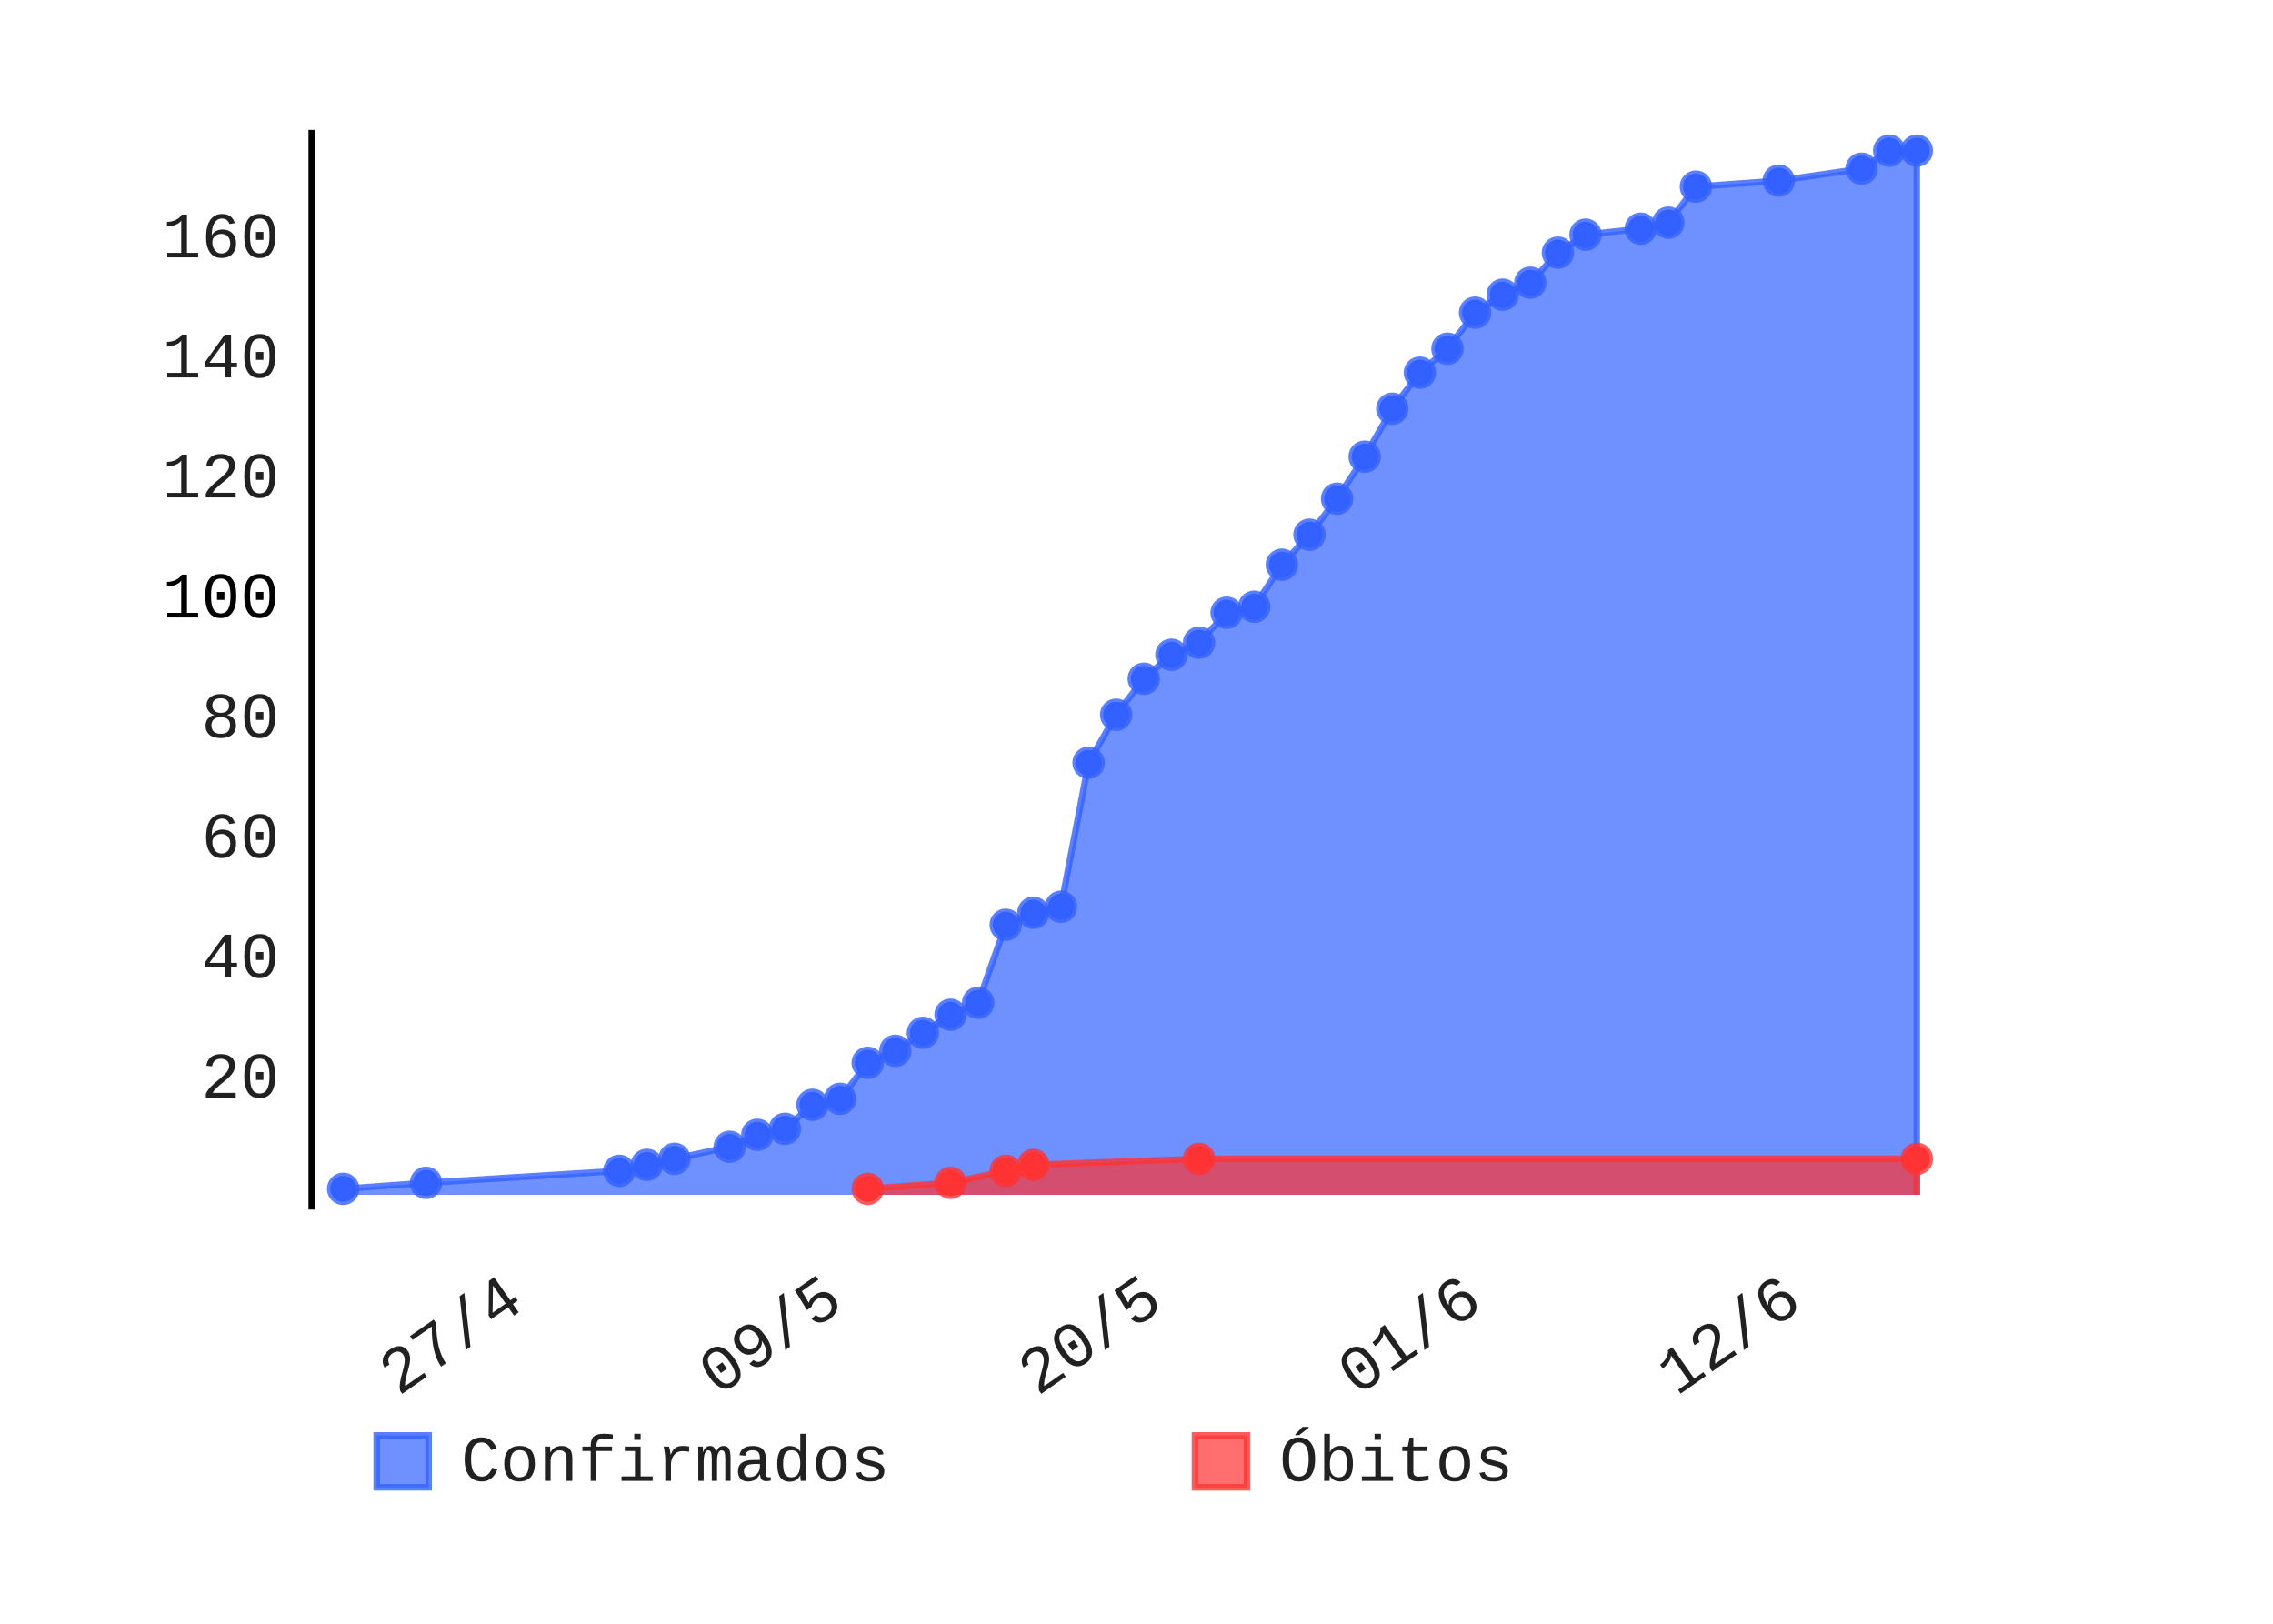
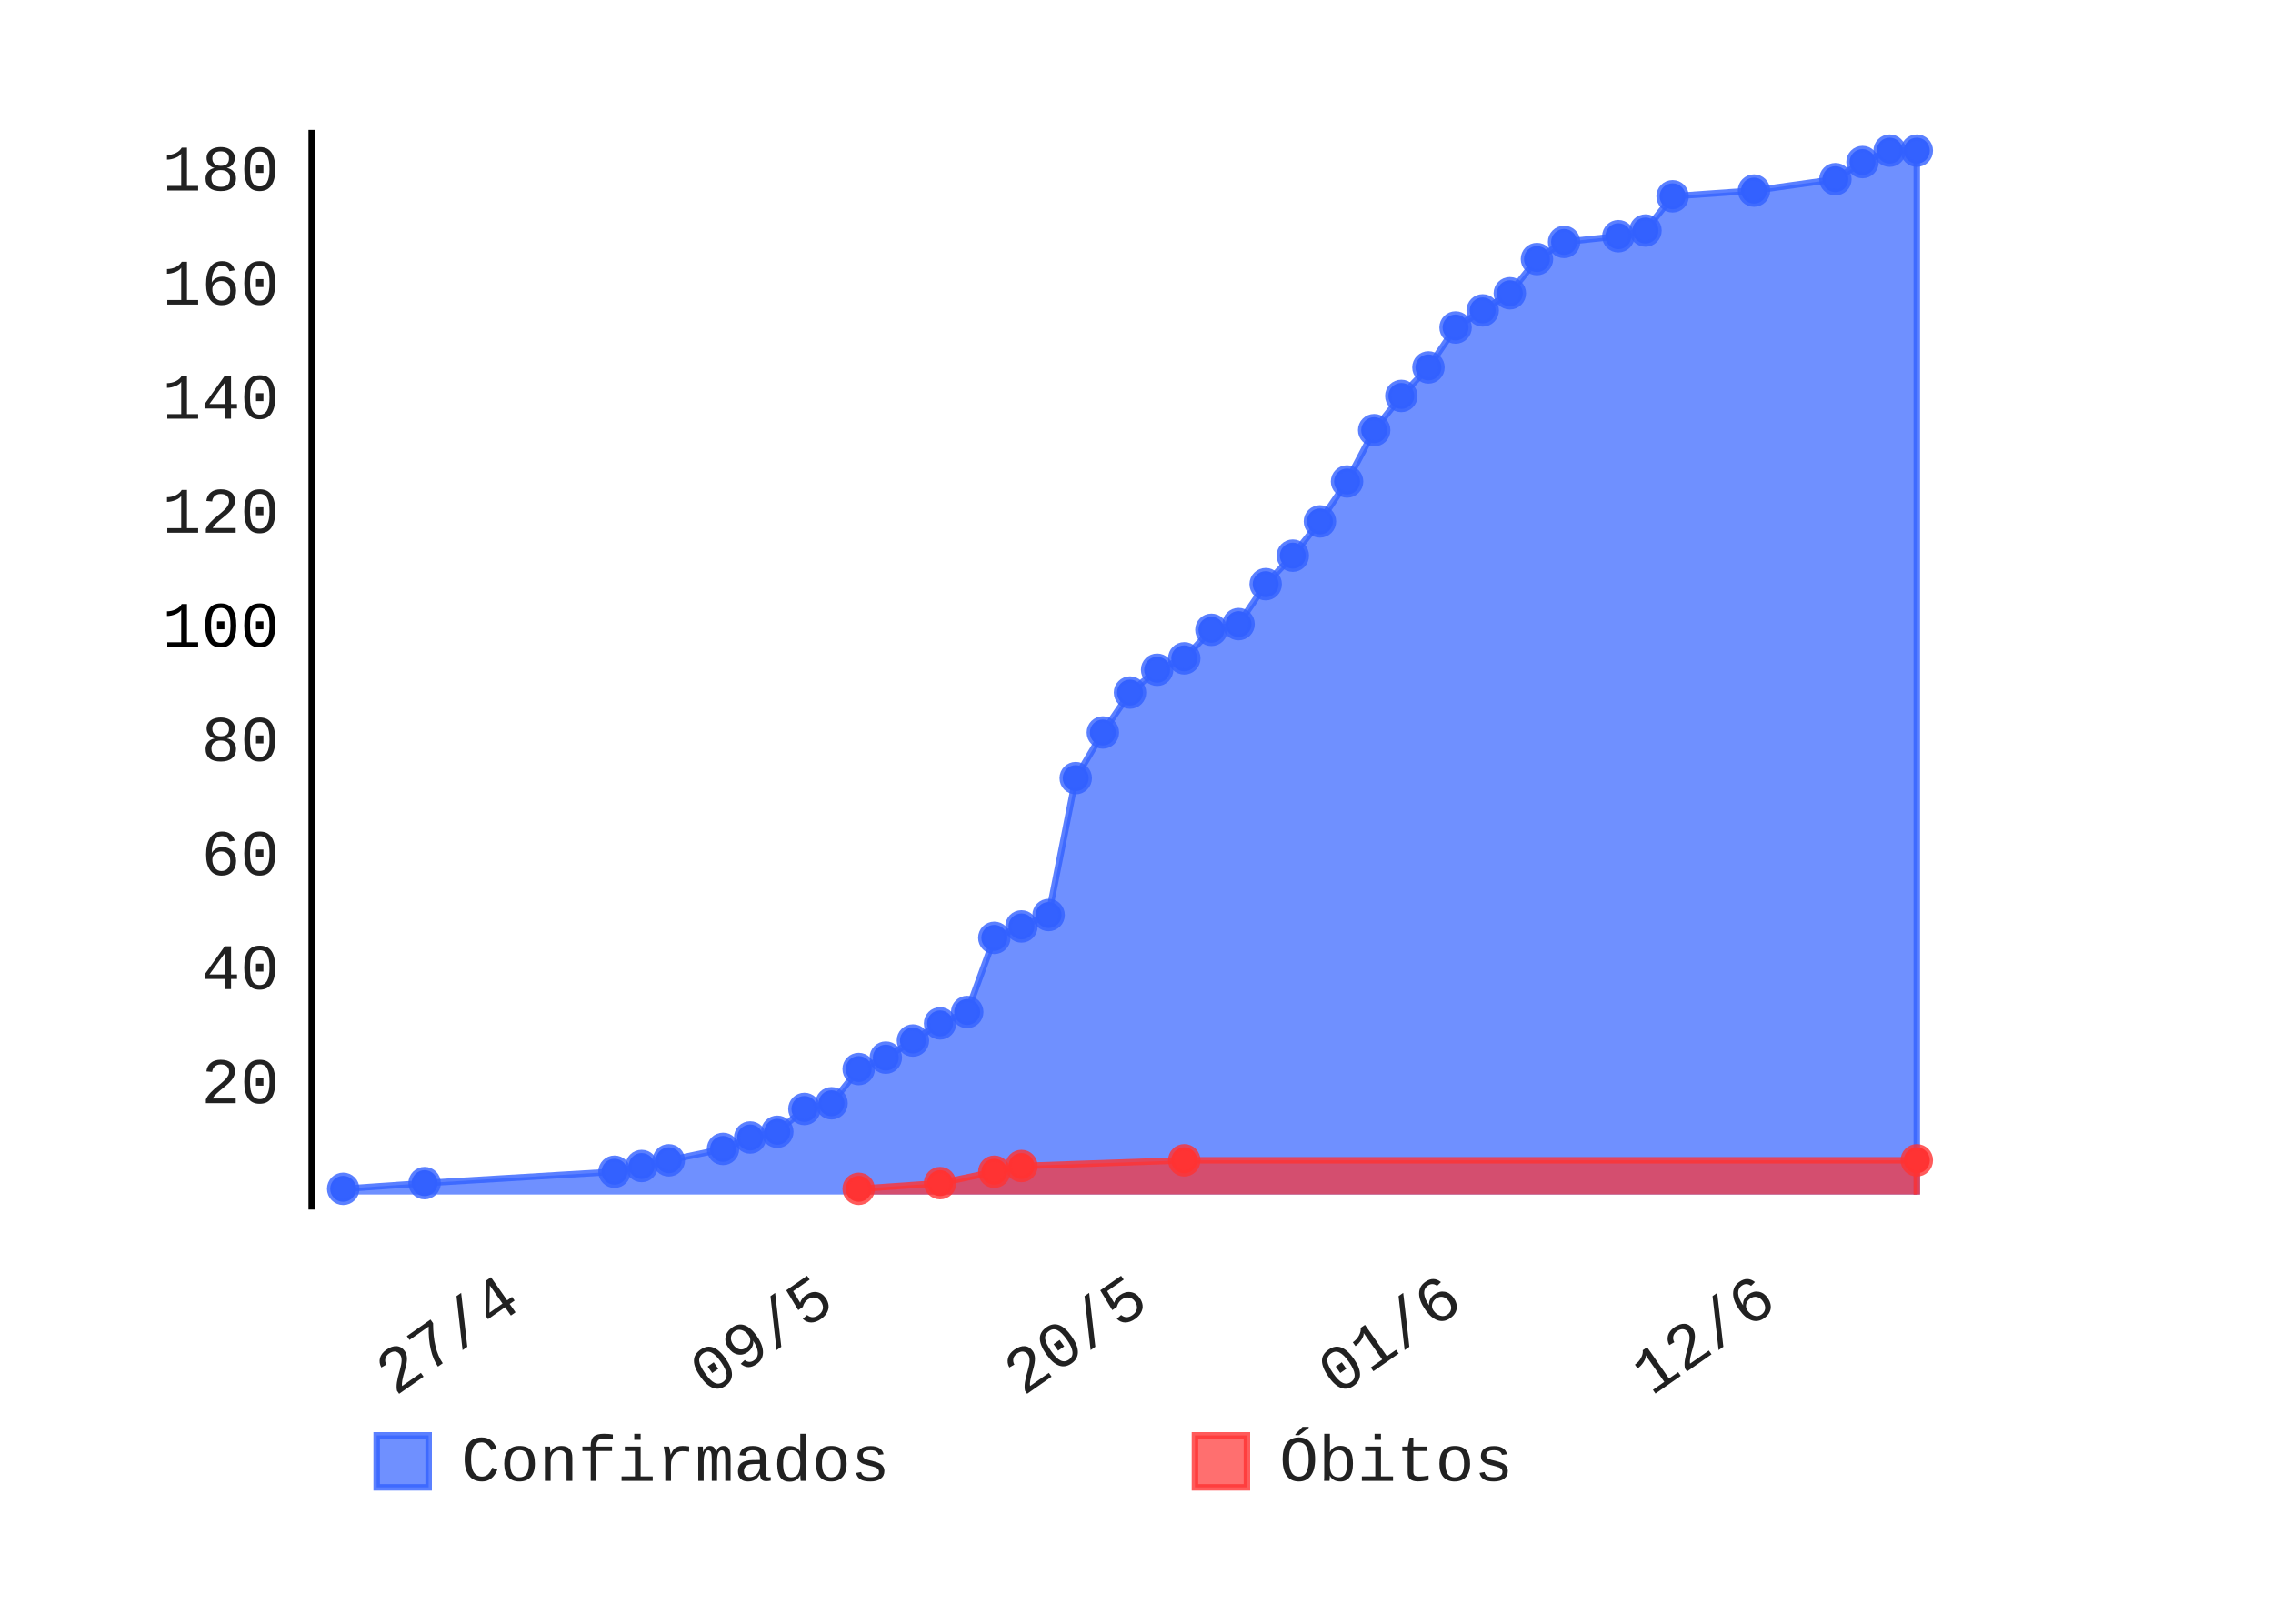
- <svg xmlns="http://www.w3.org/2000/svg" class="pygal-chart" height="250" id="chart-9a113458-5bd7-4aec-aa69-be0998924950" viewBox="0 0 350 250" width="350">
+ <svg xmlns="http://www.w3.org/2000/svg" class="pygal-chart" height="250" id="chart-fea2a01d-34ac-47ad-91f6-118f26a103a8" viewBox="0 0 350 250" width="350">
  <defs>
-     <style type="text/css">#chart-9a113458-5bd7-4aec-aa69-be0998924950{-webkit-user-select:none;-webkit-font-smoothing:antialiased;font-family:Consolas,"Liberation Mono",Menlo,Courier,monospace}#chart-9a113458-5bd7-4aec-aa69-be0998924950 .title{font-family:Consolas,"Liberation Mono",Menlo,Courier,monospace;font-size:8px}#chart-9a113458-5bd7-4aec-aa69-be0998924950 .legends .legend text{font-family:Consolas,"Liberation Mono",Menlo,Courier,monospace;font-size:10px}#chart-9a113458-5bd7-4aec-aa69-be0998924950 .axis text{font-family:Consolas,"Liberation Mono",Menlo,Courier,monospace;font-size:10px}#chart-9a113458-5bd7-4aec-aa69-be0998924950 .axis text.major{font-family:Consolas,"Liberation Mono",Menlo,Courier,monospace;font-size:10px}#chart-9a113458-5bd7-4aec-aa69-be0998924950 .text-overlay text.value{font-family:Consolas,"Liberation Mono",Menlo,Courier,monospace;font-size:16px}#chart-9a113458-5bd7-4aec-aa69-be0998924950 .text-overlay text.label{font-family:Consolas,"Liberation Mono",Menlo,Courier,monospace;font-size:10px}#chart-9a113458-5bd7-4aec-aa69-be0998924950 .tooltip{font-family:Consolas,"Liberation Mono",Menlo,Courier,monospace;font-size:12px}#chart-9a113458-5bd7-4aec-aa69-be0998924950 text.no_data{font-family:Consolas,"Liberation Mono",Menlo,Courier,monospace;font-size:64px}
- #chart-9a113458-5bd7-4aec-aa69-be0998924950{background-color:transparent}#chart-9a113458-5bd7-4aec-aa69-be0998924950 path,#chart-9a113458-5bd7-4aec-aa69-be0998924950 line,#chart-9a113458-5bd7-4aec-aa69-be0998924950 rect,#chart-9a113458-5bd7-4aec-aa69-be0998924950 circle{-webkit-transition:150ms;-moz-transition:150ms;transition:150ms}#chart-9a113458-5bd7-4aec-aa69-be0998924950 .graph &gt; .background{fill:transparent}#chart-9a113458-5bd7-4aec-aa69-be0998924950 .plot &gt; .background{fill:rgba(255,255,255,1)}#chart-9a113458-5bd7-4aec-aa69-be0998924950 .graph{fill:rgba(0,0,0,.87)}#chart-9a113458-5bd7-4aec-aa69-be0998924950 text.no_data{fill:rgba(0,0,0,1)}#chart-9a113458-5bd7-4aec-aa69-be0998924950 .title{fill:rgba(0,0,0,1)}#chart-9a113458-5bd7-4aec-aa69-be0998924950 .legends .legend text{fill:rgba(0,0,0,.87)}#chart-9a113458-5bd7-4aec-aa69-be0998924950 .legends .legend:hover text{fill:rgba(0,0,0,1)}#chart-9a113458-5bd7-4aec-aa69-be0998924950 .axis .line{stroke:rgba(0,0,0,1)}#chart-9a113458-5bd7-4aec-aa69-be0998924950 .axis .guide.line{stroke:rgba(0,0,0,.54)}#chart-9a113458-5bd7-4aec-aa69-be0998924950 .axis .major.line{stroke:rgba(0,0,0,.87)}#chart-9a113458-5bd7-4aec-aa69-be0998924950 .axis text.major{fill:rgba(0,0,0,1)}#chart-9a113458-5bd7-4aec-aa69-be0998924950 .axis.y .guides:hover .guide.line,#chart-9a113458-5bd7-4aec-aa69-be0998924950 .line-graph .axis.x .guides:hover .guide.line,#chart-9a113458-5bd7-4aec-aa69-be0998924950 .stackedline-graph .axis.x .guides:hover .guide.line,#chart-9a113458-5bd7-4aec-aa69-be0998924950 .xy-graph .axis.x .guides:hover .guide.line{stroke:rgba(0,0,0,1)}#chart-9a113458-5bd7-4aec-aa69-be0998924950 .axis .guides:hover text{fill:rgba(0,0,0,1)}#chart-9a113458-5bd7-4aec-aa69-be0998924950 .reactive{fill-opacity:.7;stroke-opacity:.8}#chart-9a113458-5bd7-4aec-aa69-be0998924950 .ci{stroke:rgba(0,0,0,.87)}#chart-9a113458-5bd7-4aec-aa69-be0998924950 .reactive.active,#chart-9a113458-5bd7-4aec-aa69-be0998924950 .active .reactive{fill-opacity:.8;stroke-opacity:.9;stroke-width:4}#chart-9a113458-5bd7-4aec-aa69-be0998924950 .ci .reactive.active{stroke-width:1.5}#chart-9a113458-5bd7-4aec-aa69-be0998924950 .series text{fill:rgba(0,0,0,1)}#chart-9a113458-5bd7-4aec-aa69-be0998924950 .tooltip rect{fill:rgba(255,255,255,1);stroke:rgba(0,0,0,1);-webkit-transition:opacity 150ms;-moz-transition:opacity 150ms;transition:opacity 150ms}#chart-9a113458-5bd7-4aec-aa69-be0998924950 .tooltip .label{fill:rgba(0,0,0,.87)}#chart-9a113458-5bd7-4aec-aa69-be0998924950 .tooltip .label{fill:rgba(0,0,0,.87)}#chart-9a113458-5bd7-4aec-aa69-be0998924950 .tooltip .legend{font-size:.8em;fill:rgba(0,0,0,.54)}#chart-9a113458-5bd7-4aec-aa69-be0998924950 .tooltip .x_label{font-size:.6em;fill:rgba(0,0,0,1)}#chart-9a113458-5bd7-4aec-aa69-be0998924950 .tooltip .xlink{font-size:.5em;text-decoration:underline}#chart-9a113458-5bd7-4aec-aa69-be0998924950 .tooltip .value{font-size:1.5em}#chart-9a113458-5bd7-4aec-aa69-be0998924950 .bound{font-size:.5em}#chart-9a113458-5bd7-4aec-aa69-be0998924950 .max-value{font-size:.75em;fill:rgba(0,0,0,.54)}#chart-9a113458-5bd7-4aec-aa69-be0998924950 .map-element{fill:rgba(255,255,255,1);stroke:rgba(0,0,0,.54) !important}#chart-9a113458-5bd7-4aec-aa69-be0998924950 .map-element .reactive{fill-opacity:inherit;stroke-opacity:inherit}#chart-9a113458-5bd7-4aec-aa69-be0998924950 .color-0,#chart-9a113458-5bd7-4aec-aa69-be0998924950 .color-0 a:visited{stroke:#3361FF;fill:#3361FF}#chart-9a113458-5bd7-4aec-aa69-be0998924950 .color-1,#chart-9a113458-5bd7-4aec-aa69-be0998924950 .color-1 a:visited{stroke:#FF3333;fill:#FF3333}#chart-9a113458-5bd7-4aec-aa69-be0998924950 .text-overlay .color-0 text{fill:black}#chart-9a113458-5bd7-4aec-aa69-be0998924950 .text-overlay .color-1 text{fill:black}
- #chart-9a113458-5bd7-4aec-aa69-be0998924950 text.no_data{text-anchor:middle}#chart-9a113458-5bd7-4aec-aa69-be0998924950 .guide.line{fill:none}#chart-9a113458-5bd7-4aec-aa69-be0998924950 .centered{text-anchor:middle}#chart-9a113458-5bd7-4aec-aa69-be0998924950 .title{text-anchor:middle}#chart-9a113458-5bd7-4aec-aa69-be0998924950 .legends .legend text{fill-opacity:1}#chart-9a113458-5bd7-4aec-aa69-be0998924950 .axis.x text{text-anchor:middle}#chart-9a113458-5bd7-4aec-aa69-be0998924950 .axis.x:not(.web) text[transform]{text-anchor:start}#chart-9a113458-5bd7-4aec-aa69-be0998924950 .axis.x:not(.web) text[transform].backwards{text-anchor:end}#chart-9a113458-5bd7-4aec-aa69-be0998924950 .axis.y text{text-anchor:end}#chart-9a113458-5bd7-4aec-aa69-be0998924950 .axis.y text[transform].backwards{text-anchor:start}#chart-9a113458-5bd7-4aec-aa69-be0998924950 .axis.y2 text{text-anchor:start}#chart-9a113458-5bd7-4aec-aa69-be0998924950 .axis.y2 text[transform].backwards{text-anchor:end}#chart-9a113458-5bd7-4aec-aa69-be0998924950 .axis .guide.line{stroke-dasharray:4,4}#chart-9a113458-5bd7-4aec-aa69-be0998924950 .axis .major.guide.line{stroke-dasharray:6,6}#chart-9a113458-5bd7-4aec-aa69-be0998924950 .horizontal .axis.y .guide.line,#chart-9a113458-5bd7-4aec-aa69-be0998924950 .horizontal .axis.y2 .guide.line,#chart-9a113458-5bd7-4aec-aa69-be0998924950 .vertical .axis.x .guide.line{opacity:0}#chart-9a113458-5bd7-4aec-aa69-be0998924950 .horizontal .axis.always_show .guide.line,#chart-9a113458-5bd7-4aec-aa69-be0998924950 .vertical .axis.always_show .guide.line{opacity:1 !important}#chart-9a113458-5bd7-4aec-aa69-be0998924950 .axis.y .guides:hover .guide.line,#chart-9a113458-5bd7-4aec-aa69-be0998924950 .axis.y2 .guides:hover .guide.line,#chart-9a113458-5bd7-4aec-aa69-be0998924950 .axis.x .guides:hover .guide.line{opacity:1}#chart-9a113458-5bd7-4aec-aa69-be0998924950 .axis .guides:hover text{opacity:1}#chart-9a113458-5bd7-4aec-aa69-be0998924950 .nofill{fill:none}#chart-9a113458-5bd7-4aec-aa69-be0998924950 .subtle-fill{fill-opacity:.2}#chart-9a113458-5bd7-4aec-aa69-be0998924950 .dot{stroke-width:1px;fill-opacity:1}#chart-9a113458-5bd7-4aec-aa69-be0998924950 .dot.active{stroke-width:5px}#chart-9a113458-5bd7-4aec-aa69-be0998924950 .dot.negative{fill:transparent}#chart-9a113458-5bd7-4aec-aa69-be0998924950 text,#chart-9a113458-5bd7-4aec-aa69-be0998924950 tspan{stroke:none !important}#chart-9a113458-5bd7-4aec-aa69-be0998924950 .series text.active{opacity:1}#chart-9a113458-5bd7-4aec-aa69-be0998924950 .tooltip rect{fill-opacity:.95;stroke-width:.5}#chart-9a113458-5bd7-4aec-aa69-be0998924950 .tooltip text{fill-opacity:1}#chart-9a113458-5bd7-4aec-aa69-be0998924950 .showable{visibility:hidden}#chart-9a113458-5bd7-4aec-aa69-be0998924950 .showable.shown{visibility:visible}#chart-9a113458-5bd7-4aec-aa69-be0998924950 .gauge-background{fill:rgba(229,229,229,1);stroke:none}#chart-9a113458-5bd7-4aec-aa69-be0998924950 .bg-lines{stroke:transparent;stroke-width:2px}</style>
+     <style type="text/css">#chart-fea2a01d-34ac-47ad-91f6-118f26a103a8{-webkit-user-select:none;-webkit-font-smoothing:antialiased;font-family:Consolas,"Liberation Mono",Menlo,Courier,monospace}#chart-fea2a01d-34ac-47ad-91f6-118f26a103a8 .title{font-family:Consolas,"Liberation Mono",Menlo,Courier,monospace;font-size:8px}#chart-fea2a01d-34ac-47ad-91f6-118f26a103a8 .legends .legend text{font-family:Consolas,"Liberation Mono",Menlo,Courier,monospace;font-size:10px}#chart-fea2a01d-34ac-47ad-91f6-118f26a103a8 .axis text{font-family:Consolas,"Liberation Mono",Menlo,Courier,monospace;font-size:10px}#chart-fea2a01d-34ac-47ad-91f6-118f26a103a8 .axis text.major{font-family:Consolas,"Liberation Mono",Menlo,Courier,monospace;font-size:10px}#chart-fea2a01d-34ac-47ad-91f6-118f26a103a8 .text-overlay text.value{font-family:Consolas,"Liberation Mono",Menlo,Courier,monospace;font-size:16px}#chart-fea2a01d-34ac-47ad-91f6-118f26a103a8 .text-overlay text.label{font-family:Consolas,"Liberation Mono",Menlo,Courier,monospace;font-size:10px}#chart-fea2a01d-34ac-47ad-91f6-118f26a103a8 .tooltip{font-family:Consolas,"Liberation Mono",Menlo,Courier,monospace;font-size:12px}#chart-fea2a01d-34ac-47ad-91f6-118f26a103a8 text.no_data{font-family:Consolas,"Liberation Mono",Menlo,Courier,monospace;font-size:64px}
+ #chart-fea2a01d-34ac-47ad-91f6-118f26a103a8{background-color:transparent}#chart-fea2a01d-34ac-47ad-91f6-118f26a103a8 path,#chart-fea2a01d-34ac-47ad-91f6-118f26a103a8 line,#chart-fea2a01d-34ac-47ad-91f6-118f26a103a8 rect,#chart-fea2a01d-34ac-47ad-91f6-118f26a103a8 circle{-webkit-transition:150ms;-moz-transition:150ms;transition:150ms}#chart-fea2a01d-34ac-47ad-91f6-118f26a103a8 .graph &gt; .background{fill:transparent}#chart-fea2a01d-34ac-47ad-91f6-118f26a103a8 .plot &gt; .background{fill:rgba(255,255,255,1)}#chart-fea2a01d-34ac-47ad-91f6-118f26a103a8 .graph{fill:rgba(0,0,0,.87)}#chart-fea2a01d-34ac-47ad-91f6-118f26a103a8 text.no_data{fill:rgba(0,0,0,1)}#chart-fea2a01d-34ac-47ad-91f6-118f26a103a8 .title{fill:rgba(0,0,0,1)}#chart-fea2a01d-34ac-47ad-91f6-118f26a103a8 .legends .legend text{fill:rgba(0,0,0,.87)}#chart-fea2a01d-34ac-47ad-91f6-118f26a103a8 .legends .legend:hover text{fill:rgba(0,0,0,1)}#chart-fea2a01d-34ac-47ad-91f6-118f26a103a8 .axis .line{stroke:rgba(0,0,0,1)}#chart-fea2a01d-34ac-47ad-91f6-118f26a103a8 .axis .guide.line{stroke:rgba(0,0,0,.54)}#chart-fea2a01d-34ac-47ad-91f6-118f26a103a8 .axis .major.line{stroke:rgba(0,0,0,.87)}#chart-fea2a01d-34ac-47ad-91f6-118f26a103a8 .axis text.major{fill:rgba(0,0,0,1)}#chart-fea2a01d-34ac-47ad-91f6-118f26a103a8 .axis.y .guides:hover .guide.line,#chart-fea2a01d-34ac-47ad-91f6-118f26a103a8 .line-graph .axis.x .guides:hover .guide.line,#chart-fea2a01d-34ac-47ad-91f6-118f26a103a8 .stackedline-graph .axis.x .guides:hover .guide.line,#chart-fea2a01d-34ac-47ad-91f6-118f26a103a8 .xy-graph .axis.x .guides:hover .guide.line{stroke:rgba(0,0,0,1)}#chart-fea2a01d-34ac-47ad-91f6-118f26a103a8 .axis .guides:hover text{fill:rgba(0,0,0,1)}#chart-fea2a01d-34ac-47ad-91f6-118f26a103a8 .reactive{fill-opacity:.7;stroke-opacity:.8}#chart-fea2a01d-34ac-47ad-91f6-118f26a103a8 .ci{stroke:rgba(0,0,0,.87)}#chart-fea2a01d-34ac-47ad-91f6-118f26a103a8 .reactive.active,#chart-fea2a01d-34ac-47ad-91f6-118f26a103a8 .active .reactive{fill-opacity:.8;stroke-opacity:.9;stroke-width:4}#chart-fea2a01d-34ac-47ad-91f6-118f26a103a8 .ci .reactive.active{stroke-width:1.5}#chart-fea2a01d-34ac-47ad-91f6-118f26a103a8 .series text{fill:rgba(0,0,0,1)}#chart-fea2a01d-34ac-47ad-91f6-118f26a103a8 .tooltip rect{fill:rgba(255,255,255,1);stroke:rgba(0,0,0,1);-webkit-transition:opacity 150ms;-moz-transition:opacity 150ms;transition:opacity 150ms}#chart-fea2a01d-34ac-47ad-91f6-118f26a103a8 .tooltip .label{fill:rgba(0,0,0,.87)}#chart-fea2a01d-34ac-47ad-91f6-118f26a103a8 .tooltip .label{fill:rgba(0,0,0,.87)}#chart-fea2a01d-34ac-47ad-91f6-118f26a103a8 .tooltip .legend{font-size:.8em;fill:rgba(0,0,0,.54)}#chart-fea2a01d-34ac-47ad-91f6-118f26a103a8 .tooltip .x_label{font-size:.6em;fill:rgba(0,0,0,1)}#chart-fea2a01d-34ac-47ad-91f6-118f26a103a8 .tooltip .xlink{font-size:.5em;text-decoration:underline}#chart-fea2a01d-34ac-47ad-91f6-118f26a103a8 .tooltip .value{font-size:1.5em}#chart-fea2a01d-34ac-47ad-91f6-118f26a103a8 .bound{font-size:.5em}#chart-fea2a01d-34ac-47ad-91f6-118f26a103a8 .max-value{font-size:.75em;fill:rgba(0,0,0,.54)}#chart-fea2a01d-34ac-47ad-91f6-118f26a103a8 .map-element{fill:rgba(255,255,255,1);stroke:rgba(0,0,0,.54) !important}#chart-fea2a01d-34ac-47ad-91f6-118f26a103a8 .map-element .reactive{fill-opacity:inherit;stroke-opacity:inherit}#chart-fea2a01d-34ac-47ad-91f6-118f26a103a8 .color-0,#chart-fea2a01d-34ac-47ad-91f6-118f26a103a8 .color-0 a:visited{stroke:#3361FF;fill:#3361FF}#chart-fea2a01d-34ac-47ad-91f6-118f26a103a8 .color-1,#chart-fea2a01d-34ac-47ad-91f6-118f26a103a8 .color-1 a:visited{stroke:#FF3333;fill:#FF3333}#chart-fea2a01d-34ac-47ad-91f6-118f26a103a8 .text-overlay .color-0 text{fill:black}#chart-fea2a01d-34ac-47ad-91f6-118f26a103a8 .text-overlay .color-1 text{fill:black}
+ #chart-fea2a01d-34ac-47ad-91f6-118f26a103a8 text.no_data{text-anchor:middle}#chart-fea2a01d-34ac-47ad-91f6-118f26a103a8 .guide.line{fill:none}#chart-fea2a01d-34ac-47ad-91f6-118f26a103a8 .centered{text-anchor:middle}#chart-fea2a01d-34ac-47ad-91f6-118f26a103a8 .title{text-anchor:middle}#chart-fea2a01d-34ac-47ad-91f6-118f26a103a8 .legends .legend text{fill-opacity:1}#chart-fea2a01d-34ac-47ad-91f6-118f26a103a8 .axis.x text{text-anchor:middle}#chart-fea2a01d-34ac-47ad-91f6-118f26a103a8 .axis.x:not(.web) text[transform]{text-anchor:start}#chart-fea2a01d-34ac-47ad-91f6-118f26a103a8 .axis.x:not(.web) text[transform].backwards{text-anchor:end}#chart-fea2a01d-34ac-47ad-91f6-118f26a103a8 .axis.y text{text-anchor:end}#chart-fea2a01d-34ac-47ad-91f6-118f26a103a8 .axis.y text[transform].backwards{text-anchor:start}#chart-fea2a01d-34ac-47ad-91f6-118f26a103a8 .axis.y2 text{text-anchor:start}#chart-fea2a01d-34ac-47ad-91f6-118f26a103a8 .axis.y2 text[transform].backwards{text-anchor:end}#chart-fea2a01d-34ac-47ad-91f6-118f26a103a8 .axis .guide.line{stroke-dasharray:4,4}#chart-fea2a01d-34ac-47ad-91f6-118f26a103a8 .axis .major.guide.line{stroke-dasharray:6,6}#chart-fea2a01d-34ac-47ad-91f6-118f26a103a8 .horizontal .axis.y .guide.line,#chart-fea2a01d-34ac-47ad-91f6-118f26a103a8 .horizontal .axis.y2 .guide.line,#chart-fea2a01d-34ac-47ad-91f6-118f26a103a8 .vertical .axis.x .guide.line{opacity:0}#chart-fea2a01d-34ac-47ad-91f6-118f26a103a8 .horizontal .axis.always_show .guide.line,#chart-fea2a01d-34ac-47ad-91f6-118f26a103a8 .vertical .axis.always_show .guide.line{opacity:1 !important}#chart-fea2a01d-34ac-47ad-91f6-118f26a103a8 .axis.y .guides:hover .guide.line,#chart-fea2a01d-34ac-47ad-91f6-118f26a103a8 .axis.y2 .guides:hover .guide.line,#chart-fea2a01d-34ac-47ad-91f6-118f26a103a8 .axis.x .guides:hover .guide.line{opacity:1}#chart-fea2a01d-34ac-47ad-91f6-118f26a103a8 .axis .guides:hover text{opacity:1}#chart-fea2a01d-34ac-47ad-91f6-118f26a103a8 .nofill{fill:none}#chart-fea2a01d-34ac-47ad-91f6-118f26a103a8 .subtle-fill{fill-opacity:.2}#chart-fea2a01d-34ac-47ad-91f6-118f26a103a8 .dot{stroke-width:1px;fill-opacity:1}#chart-fea2a01d-34ac-47ad-91f6-118f26a103a8 .dot.active{stroke-width:5px}#chart-fea2a01d-34ac-47ad-91f6-118f26a103a8 .dot.negative{fill:transparent}#chart-fea2a01d-34ac-47ad-91f6-118f26a103a8 text,#chart-fea2a01d-34ac-47ad-91f6-118f26a103a8 tspan{stroke:none !important}#chart-fea2a01d-34ac-47ad-91f6-118f26a103a8 .series text.active{opacity:1}#chart-fea2a01d-34ac-47ad-91f6-118f26a103a8 .tooltip rect{fill-opacity:.95;stroke-width:.5}#chart-fea2a01d-34ac-47ad-91f6-118f26a103a8 .tooltip text{fill-opacity:1}#chart-fea2a01d-34ac-47ad-91f6-118f26a103a8 .showable{visibility:hidden}#chart-fea2a01d-34ac-47ad-91f6-118f26a103a8 .showable.shown{visibility:visible}#chart-fea2a01d-34ac-47ad-91f6-118f26a103a8 .gauge-background{fill:rgba(229,229,229,1);stroke:none}#chart-fea2a01d-34ac-47ad-91f6-118f26a103a8 .bg-lines{stroke:transparent;stroke-width:2px}</style>
  </defs>
  <g class="graph datetimeline-graph vertical">
    <rect class="background" height="250" width="350" x="0" y="0" />
    <g class="plot" transform="translate(48, 20)">
      <rect class="background" height="166.234" width="252.0" x="0" y="0" />
      <g class="axis y">
        <g class="guides">
-           <text class="" x="-5" y="148.983">20</text>
-         </g>
-         <g class="guides">
-           <text class="" x="-5" y="130.504">40</text>
-         </g>
-         <g class="guides">
-           <text class="" x="-5" y="112.025">60</text>
-         </g>
-         <g class="guides">
-           <text class="" x="-5" y="93.547">80</text>
-         </g>
-         <g class="guides">
-           <text class="major" x="-5" y="75.068">100</text>
-         </g>
-         <g class="guides">
-           <text class="" x="-5" y="56.589">120</text>
-         </g>
-         <g class="guides">
-           <text class="" x="-5" y="38.111">140</text>
-         </g>
-         <g class="guides">
-           <text class="" x="-5" y="19.632">160</text>
+           <text class="" x="-5" y="149.851">20</text>
+         </g>
+         <g class="guides">
+           <text class="" x="-5" y="132.286">40</text>
+         </g>
+         <g class="guides">
+           <text class="" x="-5" y="114.721">60</text>
+         </g>
+         <g class="guides">
+           <text class="" x="-5" y="97.156">80</text>
+         </g>
+         <g class="guides">
+           <text class="major" x="-5" y="79.591">100</text>
+         </g>
+         <g class="guides">
+           <text class="" x="-5" y="62.026">120</text>
+         </g>
+         <g class="guides">
+           <text class="" x="-5" y="44.461">140</text>
+         </g>
+         <g class="guides">
+           <text class="" x="-5" y="26.896">160</text>
+         </g>
+         <g class="guides">
+           <text class="" x="-5" y="9.332">180</text>
        </g>
      </g>
      <g class="axis x">
        <path class="line" d="M0 0 v166.234" />
        <g class="guides">
-           <path class="guide line" d="M33.029 0 v166.234" />
-           <text class="backwards" transform="rotate(325 33.02879 181.2342)" x="33.029" y="181.234">27/4</text>
-         </g>
-         <g class="guides">
-           <path class="guide line" d="M82.23 0 v166.234" />
-           <text class="backwards" transform="rotate(325 82.23032 181.2342)" x="82.23" y="181.234">09/5</text>
-         </g>
-         <g class="guides">
-           <path class="guide line" d="M131.432 0 v166.234" />
-           <text class="backwards" transform="rotate(325 131.4318 181.2342)" x="131.432" y="181.234">20/5</text>
-         </g>
-         <g class="guides">
-           <path class="guide line" d="M180.633 0 v166.234" />
-           <text class="backwards" transform="rotate(325 180.6334 181.2342)" x="180.633" y="181.234">01/6</text>
-         </g>
-         <g class="guides">
-           <path class="guide line" d="M229.835 0 v166.234" />
-           <text class="backwards" transform="rotate(325 229.8349 181.2342)" x="229.835" y="181.234">12/6</text>
+           <path class="guide line" d="M32.543 0 v166.234" />
+           <text class="backwards" transform="rotate(325 32.54288 181.2342)" x="32.543" y="181.234">27/4</text>
+         </g>
+         <g class="guides">
+           <path class="guide line" d="M80.896 0 v166.234" />
+           <text class="backwards" transform="rotate(325 80.89611 181.2342)" x="80.896" y="181.234">09/5</text>
+         </g>
+         <g class="guides">
+           <path class="guide line" d="M129.249 0 v166.234" />
+           <text class="backwards" transform="rotate(325 129.2493 181.2342)" x="129.249" y="181.234">20/5</text>
+         </g>
+         <g class="guides">
+           <path class="guide line" d="M177.603 0 v166.234" />
+           <text class="backwards" transform="rotate(325 177.6026 181.2342)" x="177.603" y="181.234">01/6</text>
+         </g>
+         <g class="guides">
+           <path class="guide line" d="M225.956 0 v166.234" />
+           <text class="backwards" transform="rotate(325 225.9558 181.2342)" x="225.956" y="181.234">12/6</text>
        </g>
      </g>
      <g class="series serie-0 color-0">
-         <path class="line reactive" d="M4.846 163.961 L4.846 163.037 17.599 162.113 47.356 160.266 51.607 159.342 55.858 158.418 64.36 156.57 68.611 154.722 72.862 153.798 77.113 150.102 81.364 149.178 85.615 143.635 89.866 141.787 94.117 139.015 98.368 136.243 102.619 134.395 106.87 122.384 111.121 120.536 115.372 119.612 119.623 97.438 123.874 90.047 128.126 84.503 132.377 80.807 136.628 78.959 140.879 74.34 145.13 73.416 149.381 66.948 153.632 62.329 157.883 56.785 162.134 50.317 166.385 42.926 170.636 37.382 174.887 33.687 179.138 28.143 183.389 25.371 187.64 23.523 191.891 18.904 196.142 16.132 204.644 15.208 208.895 14.284 213.146 8.74 225.899 7.816 238.652 5.969 242.903 3.197 247.154 3.197 247.154 163.961" />
+         <path class="line reactive" d="M4.846 163.916 L4.846 163.037 17.379 162.159 46.623 160.403 50.801 159.524 54.979 158.646 63.334 156.89 67.512 155.133 71.69 154.255 75.867 150.742 80.045 149.864 84.223 144.594 88.401 142.838 92.578 140.203 96.756 137.568 100.934 135.812 105.111 124.395 109.289 122.638 113.467 120.882 117.645 99.804 121.822 92.778 126 86.63 130.178 83.117 134.355 81.361 138.533 76.969 142.711 76.091 146.889 69.943 151.066 65.552 155.244 60.283 159.422 54.135 163.599 46.231 167.777 40.961 171.955 36.57 176.133 30.422 180.31 27.788 184.488 25.153 188.666 19.883 192.844 17.249 201.199 16.37 205.377 15.492 209.554 10.223 222.088 9.345 234.621 7.588 238.798 4.953 242.976 3.197 247.154 3.197 247.154 163.916" />
      </g>
      <g class="series serie-1 color-1">
-         <path class="line reactive" d="M85.615 163.961 L85.615 163.037 98.368 162.113 106.87 160.266 111.121 159.342 136.628 158.418 247.154 158.418 247.154 163.961" />
+         <path class="line reactive" d="M84.223 163.916 L84.223 163.037 96.756 162.159 105.111 160.403 109.289 159.524 134.355 158.646 247.154 158.646 247.154 163.916" />
      </g>
    </g>
    <g class="titles" />
    <g class="plot overlay" transform="translate(48, 20)">
      <g class="series serie-0 color-0">
        <g class="dots">
          <circle class="dot reactive tooltip-trigger" cx="4.846" cy="163.037" r="2" />
        </g>
        <g class="dots">
-           <circle class="dot reactive tooltip-trigger" cx="17.599" cy="162.113" r="2" />
-         </g>
-         <g class="dots">
-           <circle class="dot reactive tooltip-trigger" cx="47.356" cy="160.266" r="2" />
-         </g>
-         <g class="dots">
-           <circle class="dot reactive tooltip-trigger" cx="51.607" cy="159.342" r="2" />
-         </g>
-         <g class="dots">
-           <circle class="dot reactive tooltip-trigger" cx="55.858" cy="158.418" r="2" />
-         </g>
-         <g class="dots">
-           <circle class="dot reactive tooltip-trigger" cx="64.36" cy="156.57" r="2" />
-         </g>
-         <g class="dots">
-           <circle class="dot reactive tooltip-trigger" cx="68.611" cy="154.722" r="2" />
-         </g>
-         <g class="dots">
-           <circle class="dot reactive tooltip-trigger" cx="72.862" cy="153.798" r="2" />
-         </g>
-         <g class="dots">
-           <circle class="dot reactive tooltip-trigger" cx="77.113" cy="150.102" r="2" />
-         </g>
-         <g class="dots">
-           <circle class="dot reactive tooltip-trigger" cx="81.364" cy="149.178" r="2" />
-         </g>
-         <g class="dots">
-           <circle class="dot reactive tooltip-trigger" cx="85.615" cy="143.635" r="2" />
-         </g>
-         <g class="dots">
-           <circle class="dot reactive tooltip-trigger" cx="89.866" cy="141.787" r="2" />
-         </g>
-         <g class="dots">
-           <circle class="dot reactive tooltip-trigger" cx="94.117" cy="139.015" r="2" />
-         </g>
-         <g class="dots">
-           <circle class="dot reactive tooltip-trigger" cx="98.368" cy="136.243" r="2" />
-         </g>
-         <g class="dots">
-           <circle class="dot reactive tooltip-trigger" cx="102.619" cy="134.395" r="2" />
-         </g>
-         <g class="dots">
-           <circle class="dot reactive tooltip-trigger" cx="106.87" cy="122.384" r="2" />
-         </g>
-         <g class="dots">
-           <circle class="dot reactive tooltip-trigger" cx="111.121" cy="120.536" r="2" />
-         </g>
-         <g class="dots">
-           <circle class="dot reactive tooltip-trigger" cx="115.372" cy="119.612" r="2" />
-         </g>
-         <g class="dots">
-           <circle class="dot reactive tooltip-trigger" cx="119.623" cy="97.438" r="2" />
-         </g>
-         <g class="dots">
-           <circle class="dot reactive tooltip-trigger" cx="123.874" cy="90.047" r="2" />
-         </g>
-         <g class="dots">
-           <circle class="dot reactive tooltip-trigger" cx="128.126" cy="84.503" r="2" />
-         </g>
-         <g class="dots">
-           <circle class="dot reactive tooltip-trigger" cx="132.377" cy="80.807" r="2" />
-         </g>
-         <g class="dots">
-           <circle class="dot reactive tooltip-trigger" cx="136.628" cy="78.959" r="2" />
-         </g>
-         <g class="dots">
-           <circle class="dot reactive tooltip-trigger" cx="140.879" cy="74.34" r="2" />
-         </g>
-         <g class="dots">
-           <circle class="dot reactive tooltip-trigger" cx="145.13" cy="73.416" r="2" />
-         </g>
-         <g class="dots">
-           <circle class="dot reactive tooltip-trigger" cx="149.381" cy="66.948" r="2" />
-         </g>
-         <g class="dots">
-           <circle class="dot reactive tooltip-trigger" cx="153.632" cy="62.329" r="2" />
-         </g>
-         <g class="dots">
-           <circle class="dot reactive tooltip-trigger" cx="157.883" cy="56.785" r="2" />
-         </g>
-         <g class="dots">
-           <circle class="dot reactive tooltip-trigger" cx="162.134" cy="50.317" r="2" />
-         </g>
-         <g class="dots">
-           <circle class="dot reactive tooltip-trigger" cx="166.385" cy="42.926" r="2" />
-         </g>
-         <g class="dots">
-           <circle class="dot reactive tooltip-trigger" cx="170.636" cy="37.382" r="2" />
-         </g>
-         <g class="dots">
-           <circle class="dot reactive tooltip-trigger" cx="174.887" cy="33.687" r="2" />
-         </g>
-         <g class="dots">
-           <circle class="dot reactive tooltip-trigger" cx="179.138" cy="28.143" r="2" />
-         </g>
-         <g class="dots">
-           <circle class="dot reactive tooltip-trigger" cx="183.389" cy="25.371" r="2" />
-         </g>
-         <g class="dots">
-           <circle class="dot reactive tooltip-trigger" cx="187.64" cy="23.523" r="2" />
-         </g>
-         <g class="dots">
-           <circle class="dot reactive tooltip-trigger" cx="191.891" cy="18.904" r="2" />
-         </g>
-         <g class="dots">
-           <circle class="dot reactive tooltip-trigger" cx="196.142" cy="16.132" r="2" />
-         </g>
-         <g class="dots">
-           <circle class="dot reactive tooltip-trigger" cx="204.644" cy="15.208" r="2" />
-         </g>
-         <g class="dots">
-           <circle class="dot reactive tooltip-trigger" cx="208.895" cy="14.284" r="2" />
-         </g>
-         <g class="dots">
-           <circle class="dot reactive tooltip-trigger" cx="213.146" cy="8.74" r="2" />
-         </g>
-         <g class="dots">
-           <circle class="dot reactive tooltip-trigger" cx="225.899" cy="7.816" r="2" />
-         </g>
-         <g class="dots">
-           <circle class="dot reactive tooltip-trigger" cx="238.652" cy="5.969" r="2" />
-         </g>
-         <g class="dots">
-           <circle class="dot reactive tooltip-trigger" cx="242.903" cy="3.197" r="2" />
+           <circle class="dot reactive tooltip-trigger" cx="17.379" cy="162.159" r="2" />
+         </g>
+         <g class="dots">
+           <circle class="dot reactive tooltip-trigger" cx="46.623" cy="160.403" r="2" />
+         </g>
+         <g class="dots">
+           <circle class="dot reactive tooltip-trigger" cx="50.801" cy="159.524" r="2" />
+         </g>
+         <g class="dots">
+           <circle class="dot reactive tooltip-trigger" cx="54.979" cy="158.646" r="2" />
+         </g>
+         <g class="dots">
+           <circle class="dot reactive tooltip-trigger" cx="63.334" cy="156.89" r="2" />
+         </g>
+         <g class="dots">
+           <circle class="dot reactive tooltip-trigger" cx="67.512" cy="155.133" r="2" />
+         </g>
+         <g class="dots">
+           <circle class="dot reactive tooltip-trigger" cx="71.69" cy="154.255" r="2" />
+         </g>
+         <g class="dots">
+           <circle class="dot reactive tooltip-trigger" cx="75.867" cy="150.742" r="2" />
+         </g>
+         <g class="dots">
+           <circle class="dot reactive tooltip-trigger" cx="80.045" cy="149.864" r="2" />
+         </g>
+         <g class="dots">
+           <circle class="dot reactive tooltip-trigger" cx="84.223" cy="144.594" r="2" />
+         </g>
+         <g class="dots">
+           <circle class="dot reactive tooltip-trigger" cx="88.401" cy="142.838" r="2" />
+         </g>
+         <g class="dots">
+           <circle class="dot reactive tooltip-trigger" cx="92.578" cy="140.203" r="2" />
+         </g>
+         <g class="dots">
+           <circle class="dot reactive tooltip-trigger" cx="96.756" cy="137.568" r="2" />
+         </g>
+         <g class="dots">
+           <circle class="dot reactive tooltip-trigger" cx="100.934" cy="135.812" r="2" />
+         </g>
+         <g class="dots">
+           <circle class="dot reactive tooltip-trigger" cx="105.111" cy="124.395" r="2" />
+         </g>
+         <g class="dots">
+           <circle class="dot reactive tooltip-trigger" cx="109.289" cy="122.638" r="2" />
+         </g>
+         <g class="dots">
+           <circle class="dot reactive tooltip-trigger" cx="113.467" cy="120.882" r="2" />
+         </g>
+         <g class="dots">
+           <circle class="dot reactive tooltip-trigger" cx="117.645" cy="99.804" r="2" />
+         </g>
+         <g class="dots">
+           <circle class="dot reactive tooltip-trigger" cx="121.822" cy="92.778" r="2" />
+         </g>
+         <g class="dots">
+           <circle class="dot reactive tooltip-trigger" cx="126.0" cy="86.63" r="2" />
+         </g>
+         <g class="dots">
+           <circle class="dot reactive tooltip-trigger" cx="130.178" cy="83.117" r="2" />
+         </g>
+         <g class="dots">
+           <circle class="dot reactive tooltip-trigger" cx="134.355" cy="81.361" r="2" />
+         </g>
+         <g class="dots">
+           <circle class="dot reactive tooltip-trigger" cx="138.533" cy="76.969" r="2" />
+         </g>
+         <g class="dots">
+           <circle class="dot reactive tooltip-trigger" cx="142.711" cy="76.091" r="2" />
+         </g>
+         <g class="dots">
+           <circle class="dot reactive tooltip-trigger" cx="146.889" cy="69.943" r="2" />
+         </g>
+         <g class="dots">
+           <circle class="dot reactive tooltip-trigger" cx="151.066" cy="65.552" r="2" />
+         </g>
+         <g class="dots">
+           <circle class="dot reactive tooltip-trigger" cx="155.244" cy="60.283" r="2" />
+         </g>
+         <g class="dots">
+           <circle class="dot reactive tooltip-trigger" cx="159.422" cy="54.135" r="2" />
+         </g>
+         <g class="dots">
+           <circle class="dot reactive tooltip-trigger" cx="163.599" cy="46.231" r="2" />
+         </g>
+         <g class="dots">
+           <circle class="dot reactive tooltip-trigger" cx="167.777" cy="40.961" r="2" />
+         </g>
+         <g class="dots">
+           <circle class="dot reactive tooltip-trigger" cx="171.955" cy="36.57" r="2" />
+         </g>
+         <g class="dots">
+           <circle class="dot reactive tooltip-trigger" cx="176.133" cy="30.422" r="2" />
+         </g>
+         <g class="dots">
+           <circle class="dot reactive tooltip-trigger" cx="180.31" cy="27.788" r="2" />
+         </g>
+         <g class="dots">
+           <circle class="dot reactive tooltip-trigger" cx="184.488" cy="25.153" r="2" />
+         </g>
+         <g class="dots">
+           <circle class="dot reactive tooltip-trigger" cx="188.666" cy="19.883" r="2" />
+         </g>
+         <g class="dots">
+           <circle class="dot reactive tooltip-trigger" cx="192.844" cy="17.249" r="2" />
+         </g>
+         <g class="dots">
+           <circle class="dot reactive tooltip-trigger" cx="201.199" cy="16.37" r="2" />
+         </g>
+         <g class="dots">
+           <circle class="dot reactive tooltip-trigger" cx="205.377" cy="15.492" r="2" />
+         </g>
+         <g class="dots">
+           <circle class="dot reactive tooltip-trigger" cx="209.554" cy="10.223" r="2" />
+         </g>
+         <g class="dots">
+           <circle class="dot reactive tooltip-trigger" cx="222.088" cy="9.345" r="2" />
+         </g>
+         <g class="dots">
+           <circle class="dot reactive tooltip-trigger" cx="234.621" cy="7.588" r="2" />
+         </g>
+         <g class="dots">
+           <circle class="dot reactive tooltip-trigger" cx="238.798" cy="4.953" r="2" />
+         </g>
+         <g class="dots">
+           <circle class="dot reactive tooltip-trigger" cx="242.976" cy="3.197" r="2" />
        </g>
        <g class="dots">
          <circle class="dot reactive tooltip-trigger" cx="247.154" cy="3.197" r="2" />
        </g>
      </g>
      <g class="series serie-1 color-1">
        <g class="dots">
-           <circle class="dot reactive tooltip-trigger" cx="85.615" cy="163.037" r="2" />
-         </g>
-         <g class="dots">
-           <circle class="dot reactive tooltip-trigger" cx="98.368" cy="162.113" r="2" />
-         </g>
-         <g class="dots">
-           <circle class="dot reactive tooltip-trigger" cx="106.87" cy="160.266" r="2" />
-         </g>
-         <g class="dots">
-           <circle class="dot reactive tooltip-trigger" cx="111.121" cy="159.342" r="2" />
-         </g>
-         <g class="dots">
-           <circle class="dot reactive tooltip-trigger" cx="136.628" cy="158.418" r="2" />
-         </g>
-         <g class="dots">
-           <circle class="dot reactive tooltip-trigger" cx="247.154" cy="158.418" r="2" />
+           <circle class="dot reactive tooltip-trigger" cx="84.223" cy="163.037" r="2" />
+         </g>
+         <g class="dots">
+           <circle class="dot reactive tooltip-trigger" cx="96.756" cy="162.159" r="2" />
+         </g>
+         <g class="dots">
+           <circle class="dot reactive tooltip-trigger" cx="105.111" cy="160.403" r="2" />
+         </g>
+         <g class="dots">
+           <circle class="dot reactive tooltip-trigger" cx="109.289" cy="159.524" r="2" />
+         </g>
+         <g class="dots">
+           <circle class="dot reactive tooltip-trigger" cx="134.355" cy="158.646" r="2" />
+         </g>
+         <g class="dots">
+           <circle class="dot reactive tooltip-trigger" cx="247.154" cy="158.646" r="2" />
        </g>
      </g>
    </g>
    <g class="plot text-overlay" transform="translate(48, 20)">
      <g class="series serie-0 color-0" />
      <g class="series serie-1 color-1" />
    </g>
    <g class="plot tooltip-overlay" transform="translate(48, 20)">
      <g class="tooltip" style="opacity: 0" transform="translate(0 0)">
        <rect class="tooltip-box" height="0" rx="10" ry="10" width="0" />
        <g class="text" />
      </g>
    </g>
    <g class="legends" transform="translate(58, 220)">
      <g class="legend reactive activate-serie" id="activate-serie-0">
        <rect class="color-0 reactive" height="8" width="8" x="0.0" y="1.0" />
        <text x="13.0" y="8.0">Confirmados</text>
      </g>
      <g class="legend reactive activate-serie" id="activate-serie-1">
        <rect class="color-1 reactive" height="8" width="8" x="126.0" y="1.0" />
        <text x="139.0" y="8.0">Óbitos</text>
      </g>
    </g>
  </g>
</svg>
